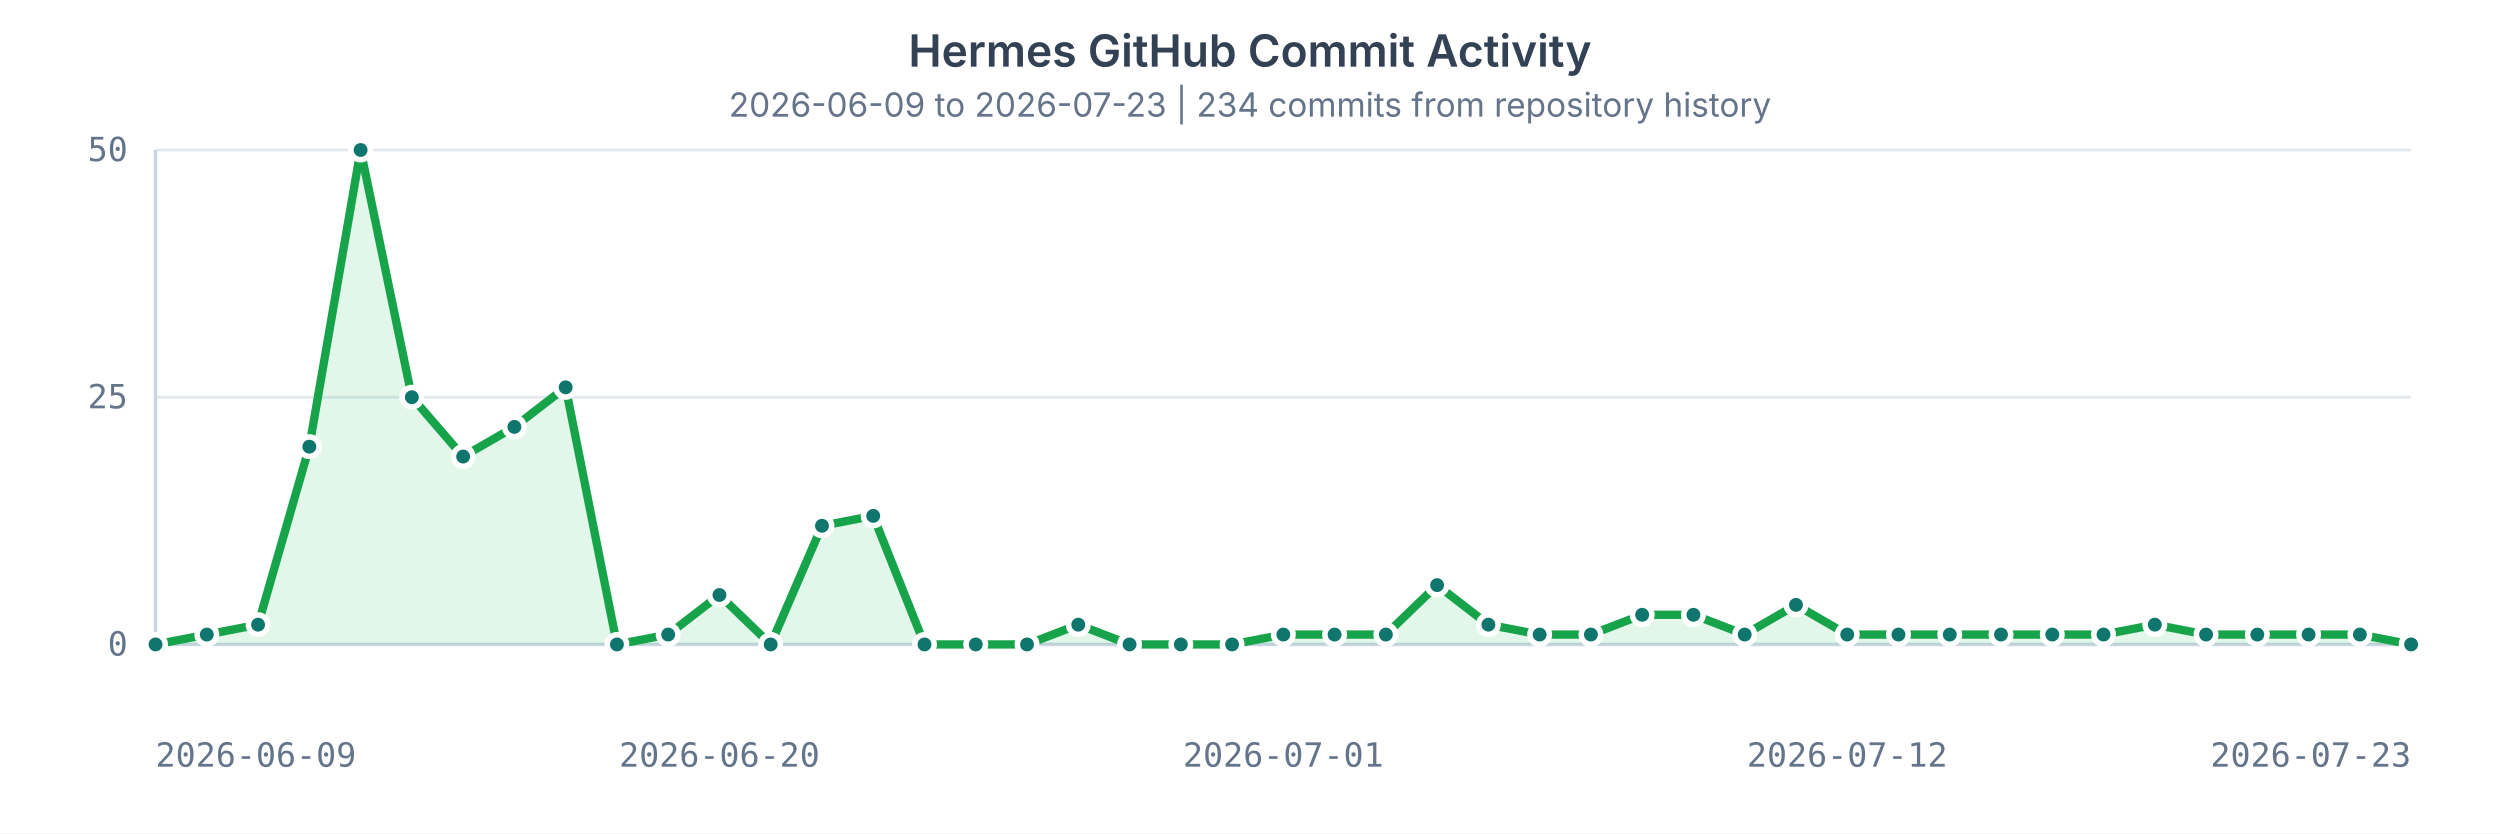
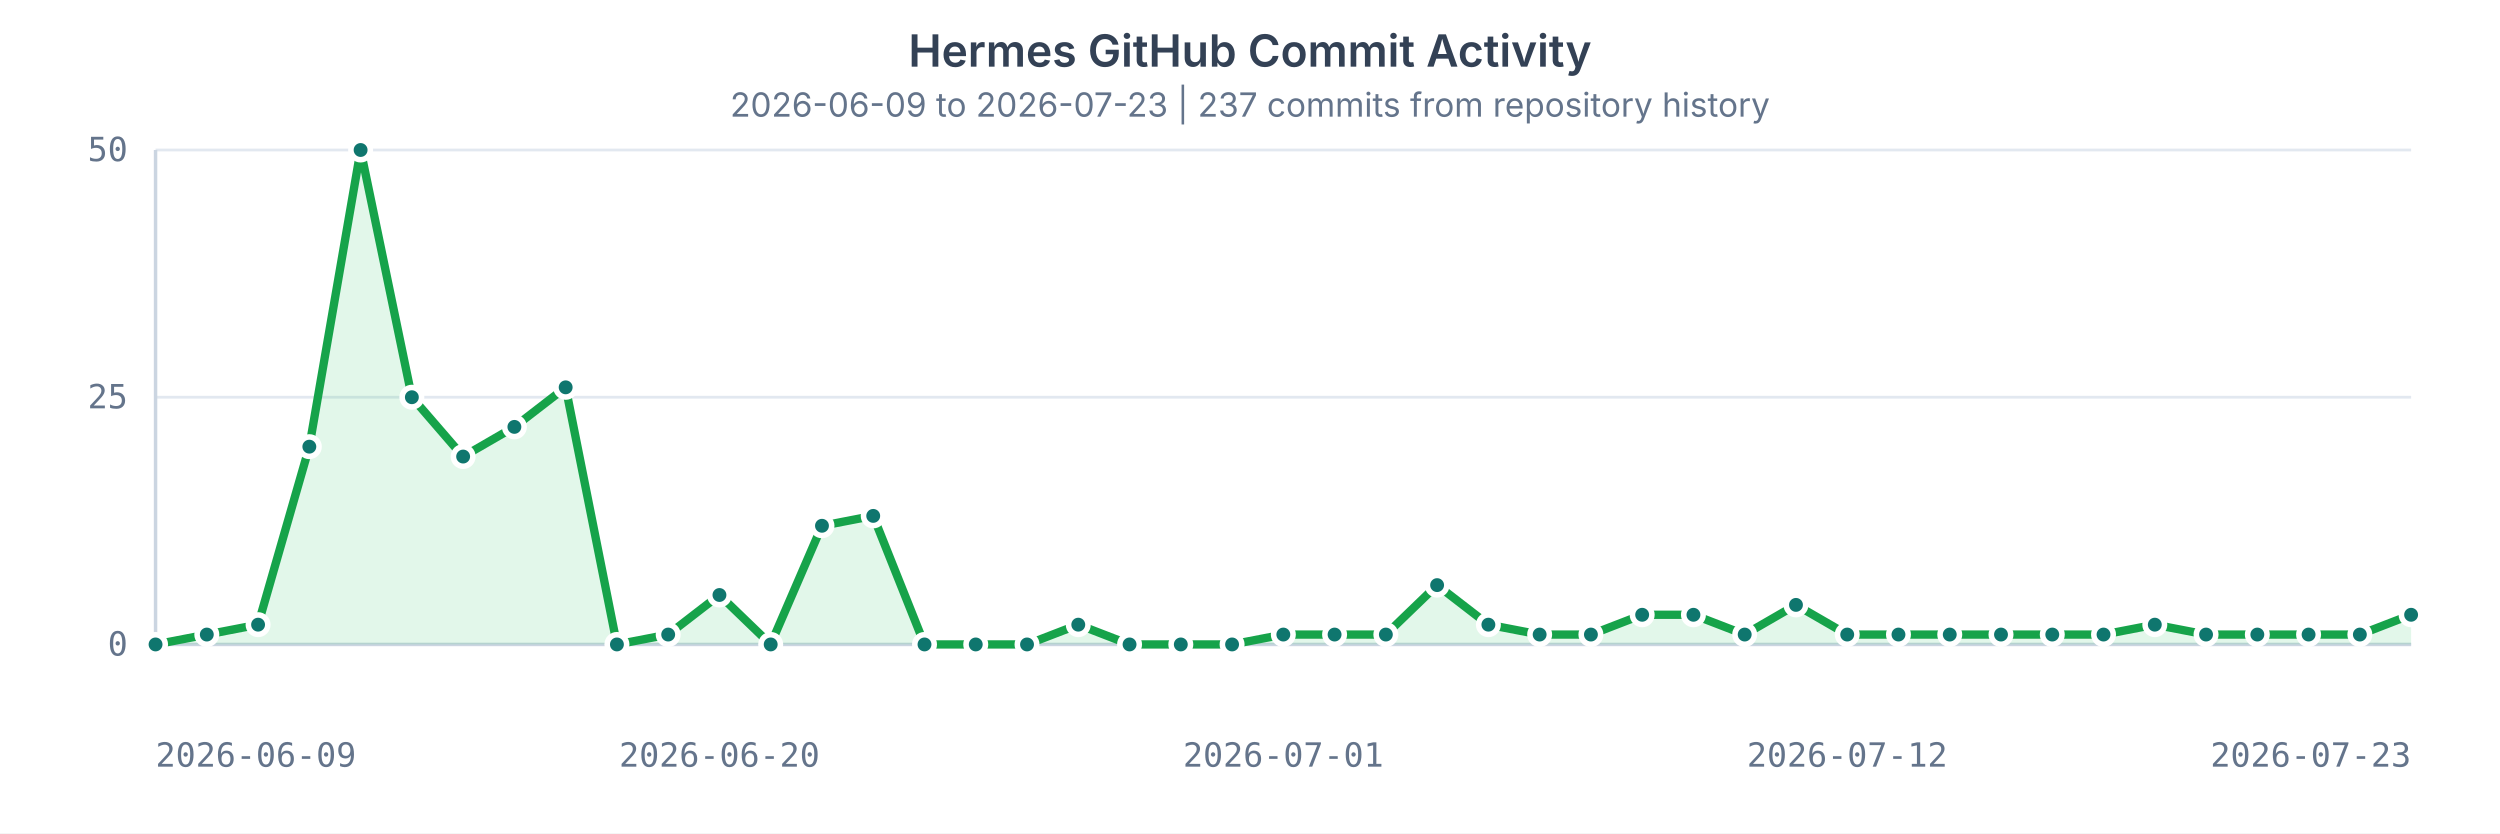
<svg xmlns="http://www.w3.org/2000/svg" width="900" height="300" viewBox="0 0 900 300" role="img" aria-labelledby="title desc">
  <style>
    text { fill: #64748b; font: 12px ui-monospace, SFMono-Regular, Menlo, Consolas, monospace; }
    .title { fill: #334155; font: 600 16px ui-sans-serif, system-ui, -apple-system, BlinkMacSystemFont, "Segoe UI", sans-serif; }
    .subtitle { fill: #64748b; font: 12px ui-sans-serif, system-ui, -apple-system, BlinkMacSystemFont, "Segoe UI", sans-serif; }
    .grid { stroke: #e2e8f0; stroke-width: 1; }
    .axis { stroke: #cbd5e1; stroke-width: 1.25; }
    .area { fill: #22c55e; opacity: 0.13; }
    .line { fill: none; stroke: #16a34a; stroke-width: 3; stroke-linecap: round; stroke-linejoin: round; }
    circle { fill: #0f766e; stroke: #ffffff; stroke-width: 2; }
  </style>
  <rect width="100%" height="100%" fill="#ffffff" />
  <text x="450" y="24" text-anchor="middle" class="title">Hermes GitHub Commit Activity</text>
-   <text x="450" y="42" text-anchor="middle" class="subtitle">2026-06-09 to 2026-07-23 | 234 commits from repository history</text>
+   <text x="450" y="42" text-anchor="middle" class="subtitle">2026-06-09 to 2026-07-23 | 237 commits from repository history</text>
  <g>
    <line x1="56" x2="868" y1="232.00" y2="232.00" class="grid" />
    <text x="46" y="236.00" text-anchor="end">0</text>
    <line x1="56" x2="868" y1="143.00" y2="143.00" class="grid" />
    <text x="46" y="147.00" text-anchor="end">25</text>
    <line x1="56" x2="868" y1="54.00" y2="54.00" class="grid" />
    <text x="46" y="58.00" text-anchor="end">50</text>
    <line x1="56" x2="56" y1="54" y2="232" class="axis" />
    <line x1="56" x2="868" y1="232" y2="232" class="axis" />
-     <path d="M 56.00 232.00 L 74.45 228.44 L 92.91 224.88 L 111.36 160.80 L 129.82 54.00 L 148.27 143.00 L 166.73 164.36 L 185.18 153.68 L 203.64 139.44 L 222.09 232.00 L 240.55 228.44 L 259.00 214.20 L 277.45 232.00 L 295.91 189.28 L 314.36 185.72 L 332.82 232.00 L 351.27 232.00 L 369.73 232.00 L 388.18 224.88 L 406.64 232.00 L 425.09 232.00 L 443.55 232.00 L 462.00 228.44 L 480.45 228.44 L 498.91 228.44 L 517.36 210.64 L 535.82 224.88 L 554.27 228.44 L 572.73 228.44 L 591.18 221.32 L 609.64 221.32 L 628.09 228.44 L 646.55 217.76 L 665.00 228.44 L 683.45 228.44 L 701.91 228.44 L 720.36 228.44 L 738.82 228.44 L 757.27 228.44 L 775.73 224.88 L 794.18 228.44 L 812.64 228.44 L 831.09 228.44 L 849.55 228.44 L 868.00 232.00 L 868 232 L 56 232 Z" class="area" />
-     <path d="M 56.00 232.00 L 74.45 228.44 L 92.91 224.88 L 111.36 160.80 L 129.82 54.00 L 148.27 143.00 L 166.73 164.36 L 185.18 153.68 L 203.64 139.44 L 222.09 232.00 L 240.55 228.44 L 259.00 214.20 L 277.45 232.00 L 295.91 189.28 L 314.36 185.72 L 332.82 232.00 L 351.27 232.00 L 369.73 232.00 L 388.18 224.88 L 406.64 232.00 L 425.09 232.00 L 443.55 232.00 L 462.00 228.44 L 480.45 228.44 L 498.91 228.44 L 517.36 210.64 L 535.82 224.88 L 554.27 228.44 L 572.73 228.44 L 591.18 221.32 L 609.64 221.32 L 628.09 228.44 L 646.55 217.76 L 665.00 228.44 L 683.45 228.44 L 701.91 228.44 L 720.36 228.44 L 738.82 228.44 L 757.27 228.44 L 775.73 224.88 L 794.18 228.44 L 812.64 228.44 L 831.09 228.44 L 849.55 228.44 L 868.00 232.00" class="line" />
+     <path d="M 56.00 232.00 L 74.45 228.44 L 92.91 224.88 L 111.36 160.80 L 129.82 54.00 L 148.27 143.00 L 166.73 164.36 L 185.18 153.68 L 203.64 139.44 L 222.09 232.00 L 240.55 228.44 L 259.00 214.20 L 277.45 232.00 L 295.91 189.28 L 314.36 185.72 L 332.82 232.00 L 351.27 232.00 L 369.73 232.00 L 388.18 224.88 L 406.64 232.00 L 425.09 232.00 L 443.55 232.00 L 462.00 228.44 L 480.45 228.44 L 498.91 228.44 L 517.36 210.64 L 535.82 224.88 L 554.27 228.44 L 572.73 228.44 L 591.18 221.32 L 609.64 221.32 L 628.09 228.44 L 646.55 217.76 L 665.00 228.44 L 683.45 228.44 L 701.91 228.44 L 720.36 228.44 L 738.82 228.44 L 757.27 228.44 L 775.73 224.88 L 794.18 228.44 L 812.64 228.44 L 831.09 228.44 L 849.55 228.44 L 868.00 221.32 L 868 232 L 56 232 Z" class="area" />
+     <path d="M 56.00 232.00 L 74.45 228.44 L 92.91 224.88 L 111.36 160.80 L 129.82 54.00 L 148.27 143.00 L 166.73 164.36 L 185.18 153.68 L 203.64 139.44 L 222.09 232.00 L 240.55 228.44 L 259.00 214.20 L 277.45 232.00 L 295.91 189.28 L 314.36 185.72 L 332.82 232.00 L 351.27 232.00 L 369.73 232.00 L 388.18 224.88 L 406.64 232.00 L 425.09 232.00 L 443.55 232.00 L 462.00 228.44 L 480.45 228.44 L 498.91 228.44 L 517.36 210.64 L 535.82 224.88 L 554.27 228.44 L 572.73 228.44 L 591.18 221.32 L 609.64 221.32 L 628.09 228.44 L 646.55 217.76 L 665.00 228.44 L 683.45 228.44 L 701.91 228.44 L 720.36 228.44 L 738.82 228.44 L 757.27 228.44 L 775.73 224.88 L 794.18 228.44 L 812.64 228.44 L 831.09 228.44 L 849.55 228.44 L 868.00 221.32" class="line" />
    <circle cx="56.00" cy="232.00" r="3.5" />
    <circle cx="74.45" cy="228.44" r="3.5" />
    <circle cx="92.91" cy="224.88" r="3.5" />
    <circle cx="111.36" cy="160.80" r="3.5" />
    <circle cx="129.82" cy="54.00" r="3.5" />
    <circle cx="148.27" cy="143.00" r="3.5" />
    <circle cx="166.73" cy="164.36" r="3.5" />
    <circle cx="185.18" cy="153.68" r="3.5" />
    <circle cx="203.64" cy="139.44" r="3.5" />
    <circle cx="222.09" cy="232.00" r="3.5" />
    <circle cx="240.55" cy="228.44" r="3.5" />
    <circle cx="259.00" cy="214.20" r="3.5" />
    <circle cx="277.45" cy="232.00" r="3.5" />
    <circle cx="295.91" cy="189.28" r="3.5" />
    <circle cx="314.36" cy="185.72" r="3.5" />
    <circle cx="332.82" cy="232.00" r="3.5" />
    <circle cx="351.27" cy="232.00" r="3.5" />
    <circle cx="369.73" cy="232.00" r="3.5" />
    <circle cx="388.18" cy="224.88" r="3.5" />
    <circle cx="406.64" cy="232.00" r="3.5" />
    <circle cx="425.09" cy="232.00" r="3.5" />
    <circle cx="443.55" cy="232.00" r="3.5" />
    <circle cx="462.00" cy="228.44" r="3.5" />
    <circle cx="480.45" cy="228.44" r="3.5" />
    <circle cx="498.91" cy="228.44" r="3.5" />
    <circle cx="517.36" cy="210.64" r="3.5" />
    <circle cx="535.82" cy="224.88" r="3.5" />
    <circle cx="554.27" cy="228.44" r="3.5" />
    <circle cx="572.73" cy="228.44" r="3.5" />
    <circle cx="591.18" cy="221.32" r="3.5" />
    <circle cx="609.64" cy="221.32" r="3.5" />
    <circle cx="628.09" cy="228.44" r="3.5" />
    <circle cx="646.55" cy="217.76" r="3.5" />
    <circle cx="665.00" cy="228.44" r="3.5" />
    <circle cx="683.45" cy="228.44" r="3.5" />
    <circle cx="701.91" cy="228.44" r="3.5" />
    <circle cx="720.36" cy="228.44" r="3.5" />
    <circle cx="738.82" cy="228.44" r="3.5" />
    <circle cx="757.27" cy="228.44" r="3.5" />
    <circle cx="775.73" cy="224.88" r="3.5" />
    <circle cx="794.18" cy="228.44" r="3.5" />
    <circle cx="812.64" cy="228.44" r="3.5" />
    <circle cx="831.09" cy="228.44" r="3.5" />
    <circle cx="849.55" cy="228.44" r="3.5" />
-     <circle cx="868.00" cy="232.00" r="3.5" />
+     <circle cx="868.00" cy="221.32" r="3.5" />
    <text x="56.00" y="276" text-anchor="start">2026-06-09</text>
    <text x="259.00" y="276" text-anchor="middle">2026-06-20</text>
    <text x="462.00" y="276" text-anchor="middle">2026-07-01</text>
    <text x="665.00" y="276" text-anchor="middle">2026-07-12</text>
    <text x="868.00" y="276" text-anchor="end">2026-07-23</text>
  </g>
</svg>
